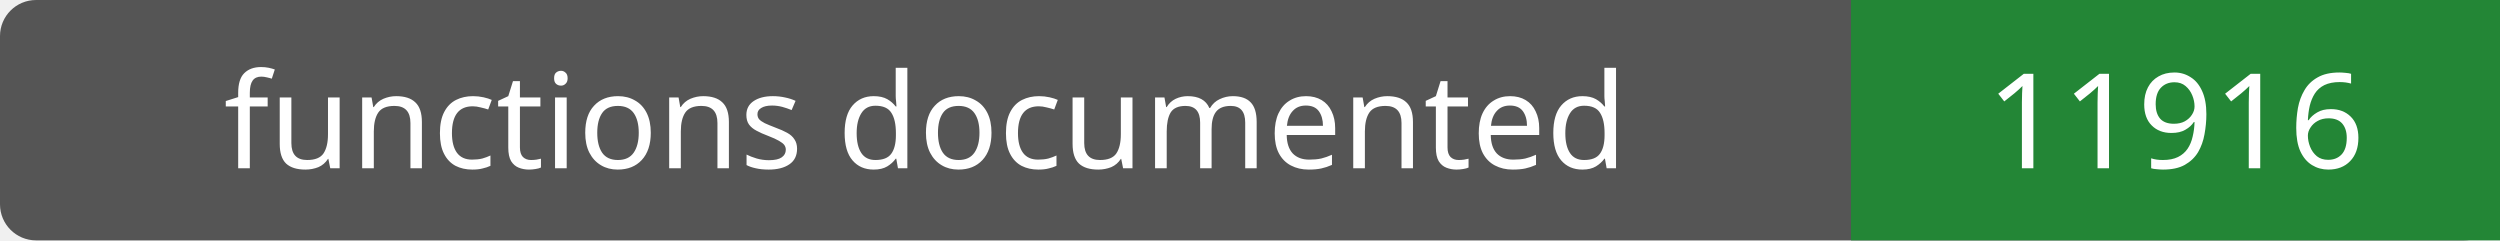
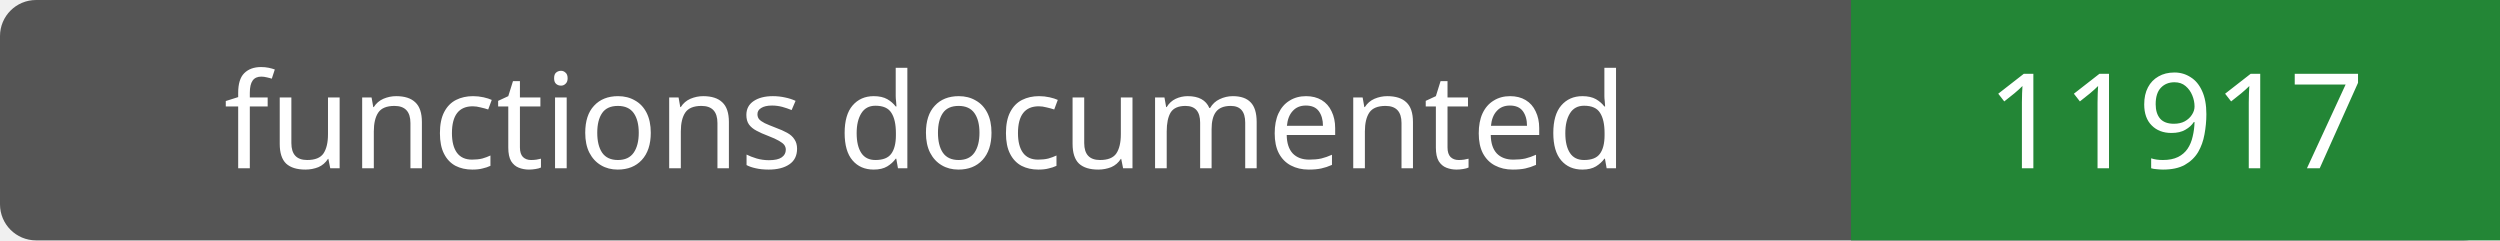
- <svg xmlns="http://www.w3.org/2000/svg" width="208" height="20" role="img" aria-label="functions documented: 11916">
+ <svg xmlns="http://www.w3.org/2000/svg" width="208" height="20" role="img" aria-label="functions documented: 11917">
  <rect width="208" height="20" rx="3" fill="#555" />
  <path fill="#238636" d="M154 0h54v20H154z" />
  <g fill="#fff" text-anchor="middle" font-family="Verdana,sans-serif" font-size="11">
    <text x="77.0" y="14">functions documented</text>
-     <text x="181.0" y="14">11916</text>
+     <text x="181.0" y="14">11917</text>
  </g>
</svg>
